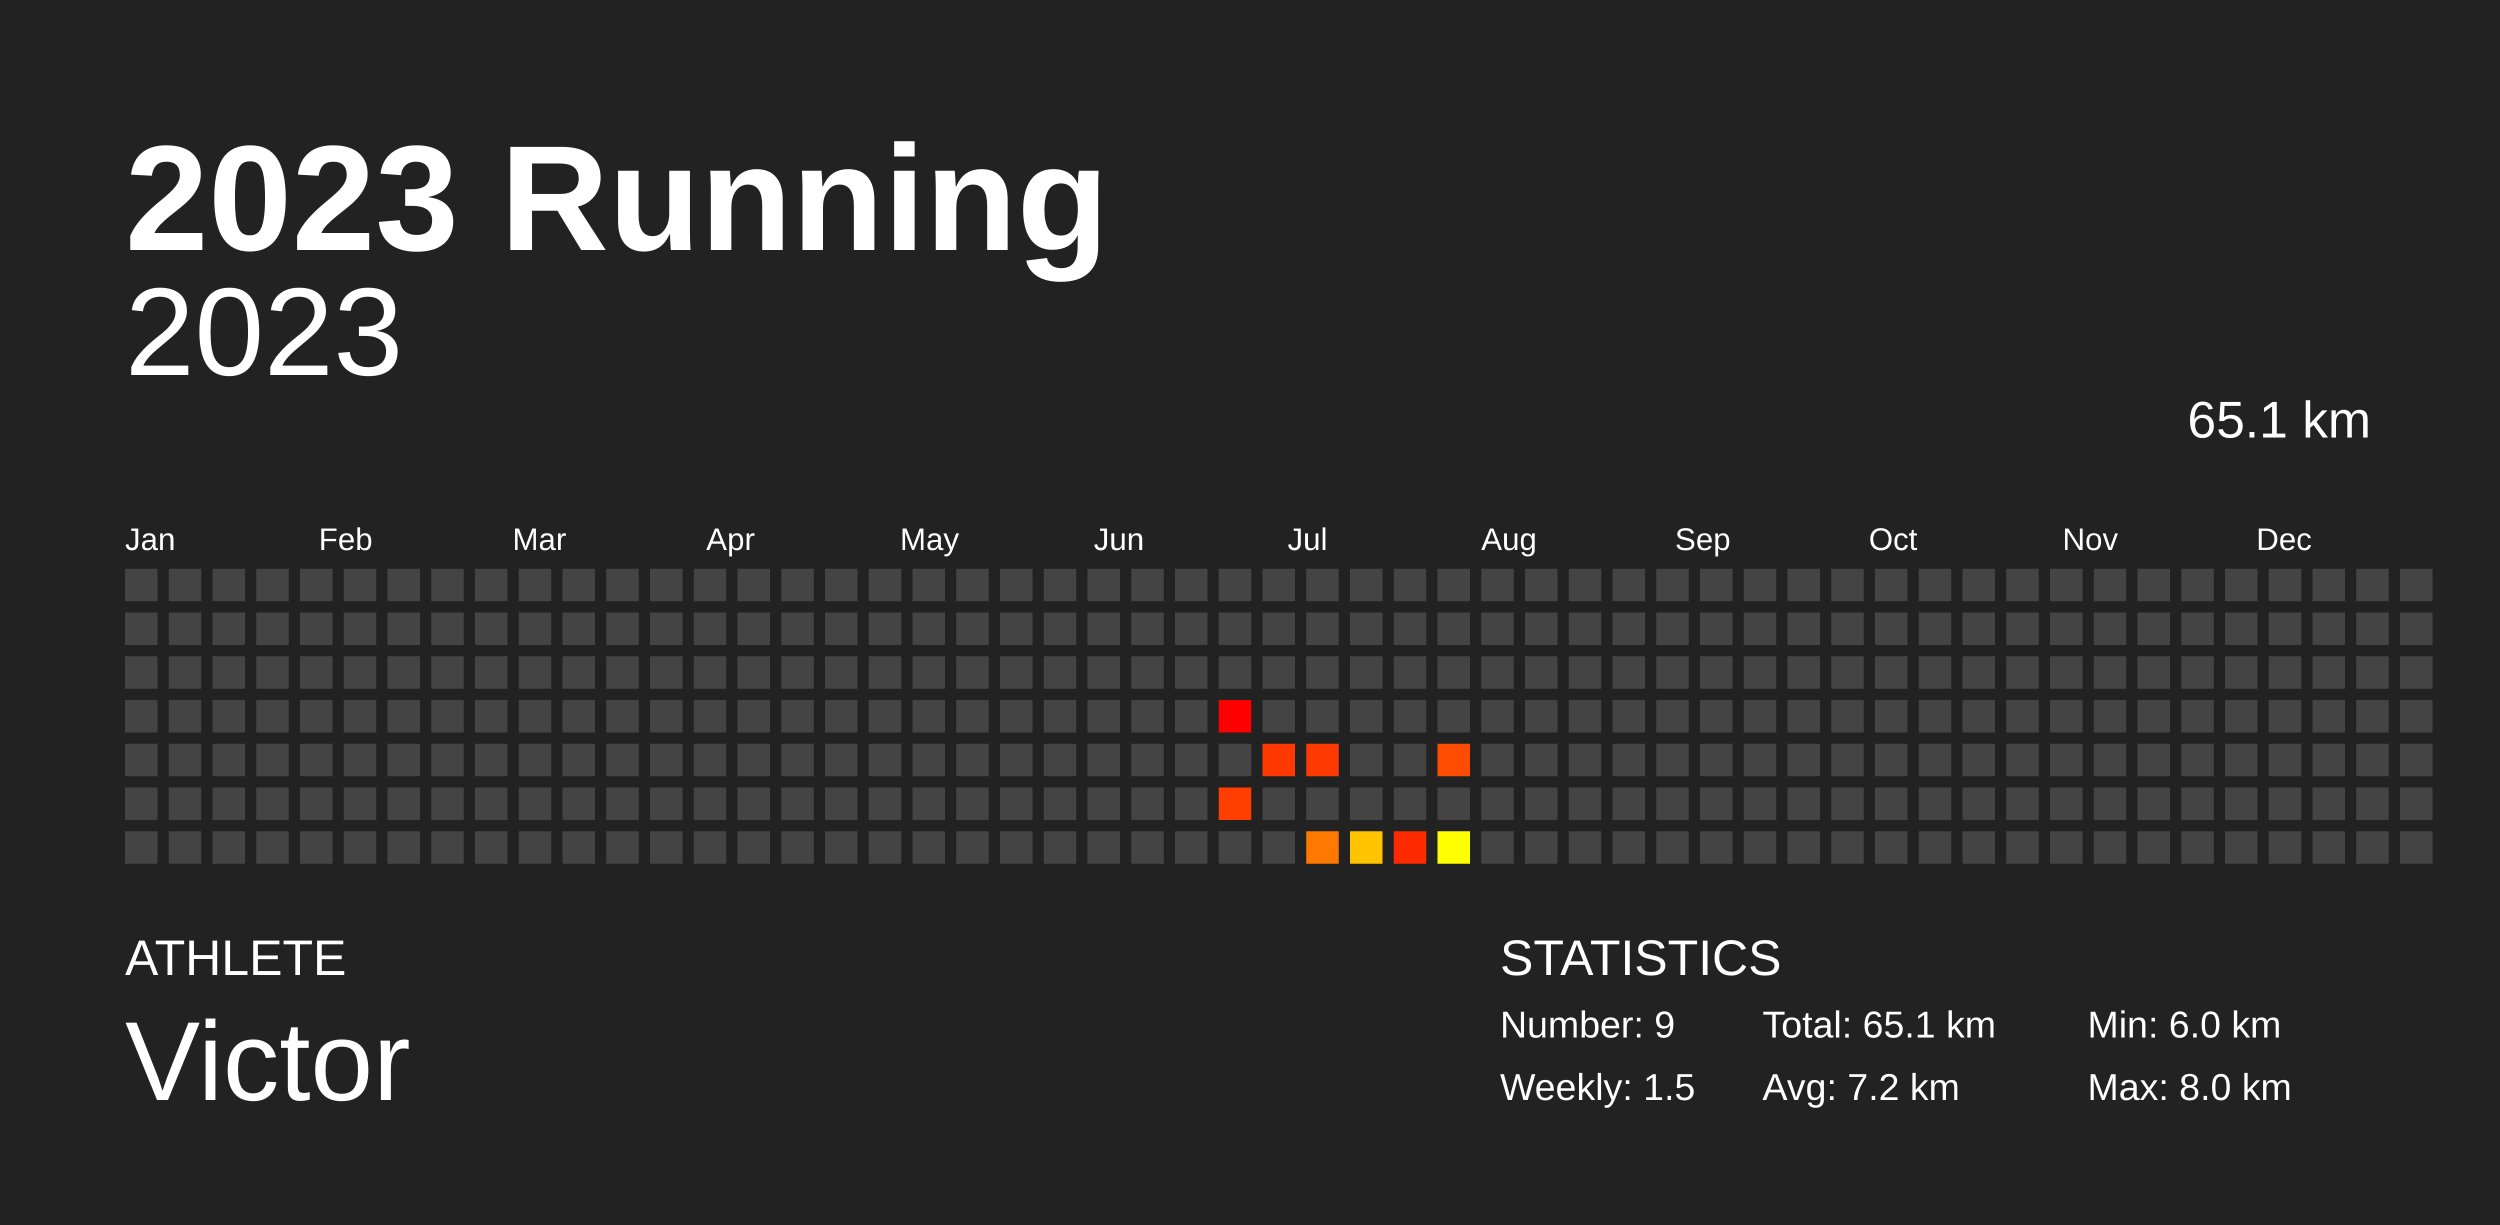
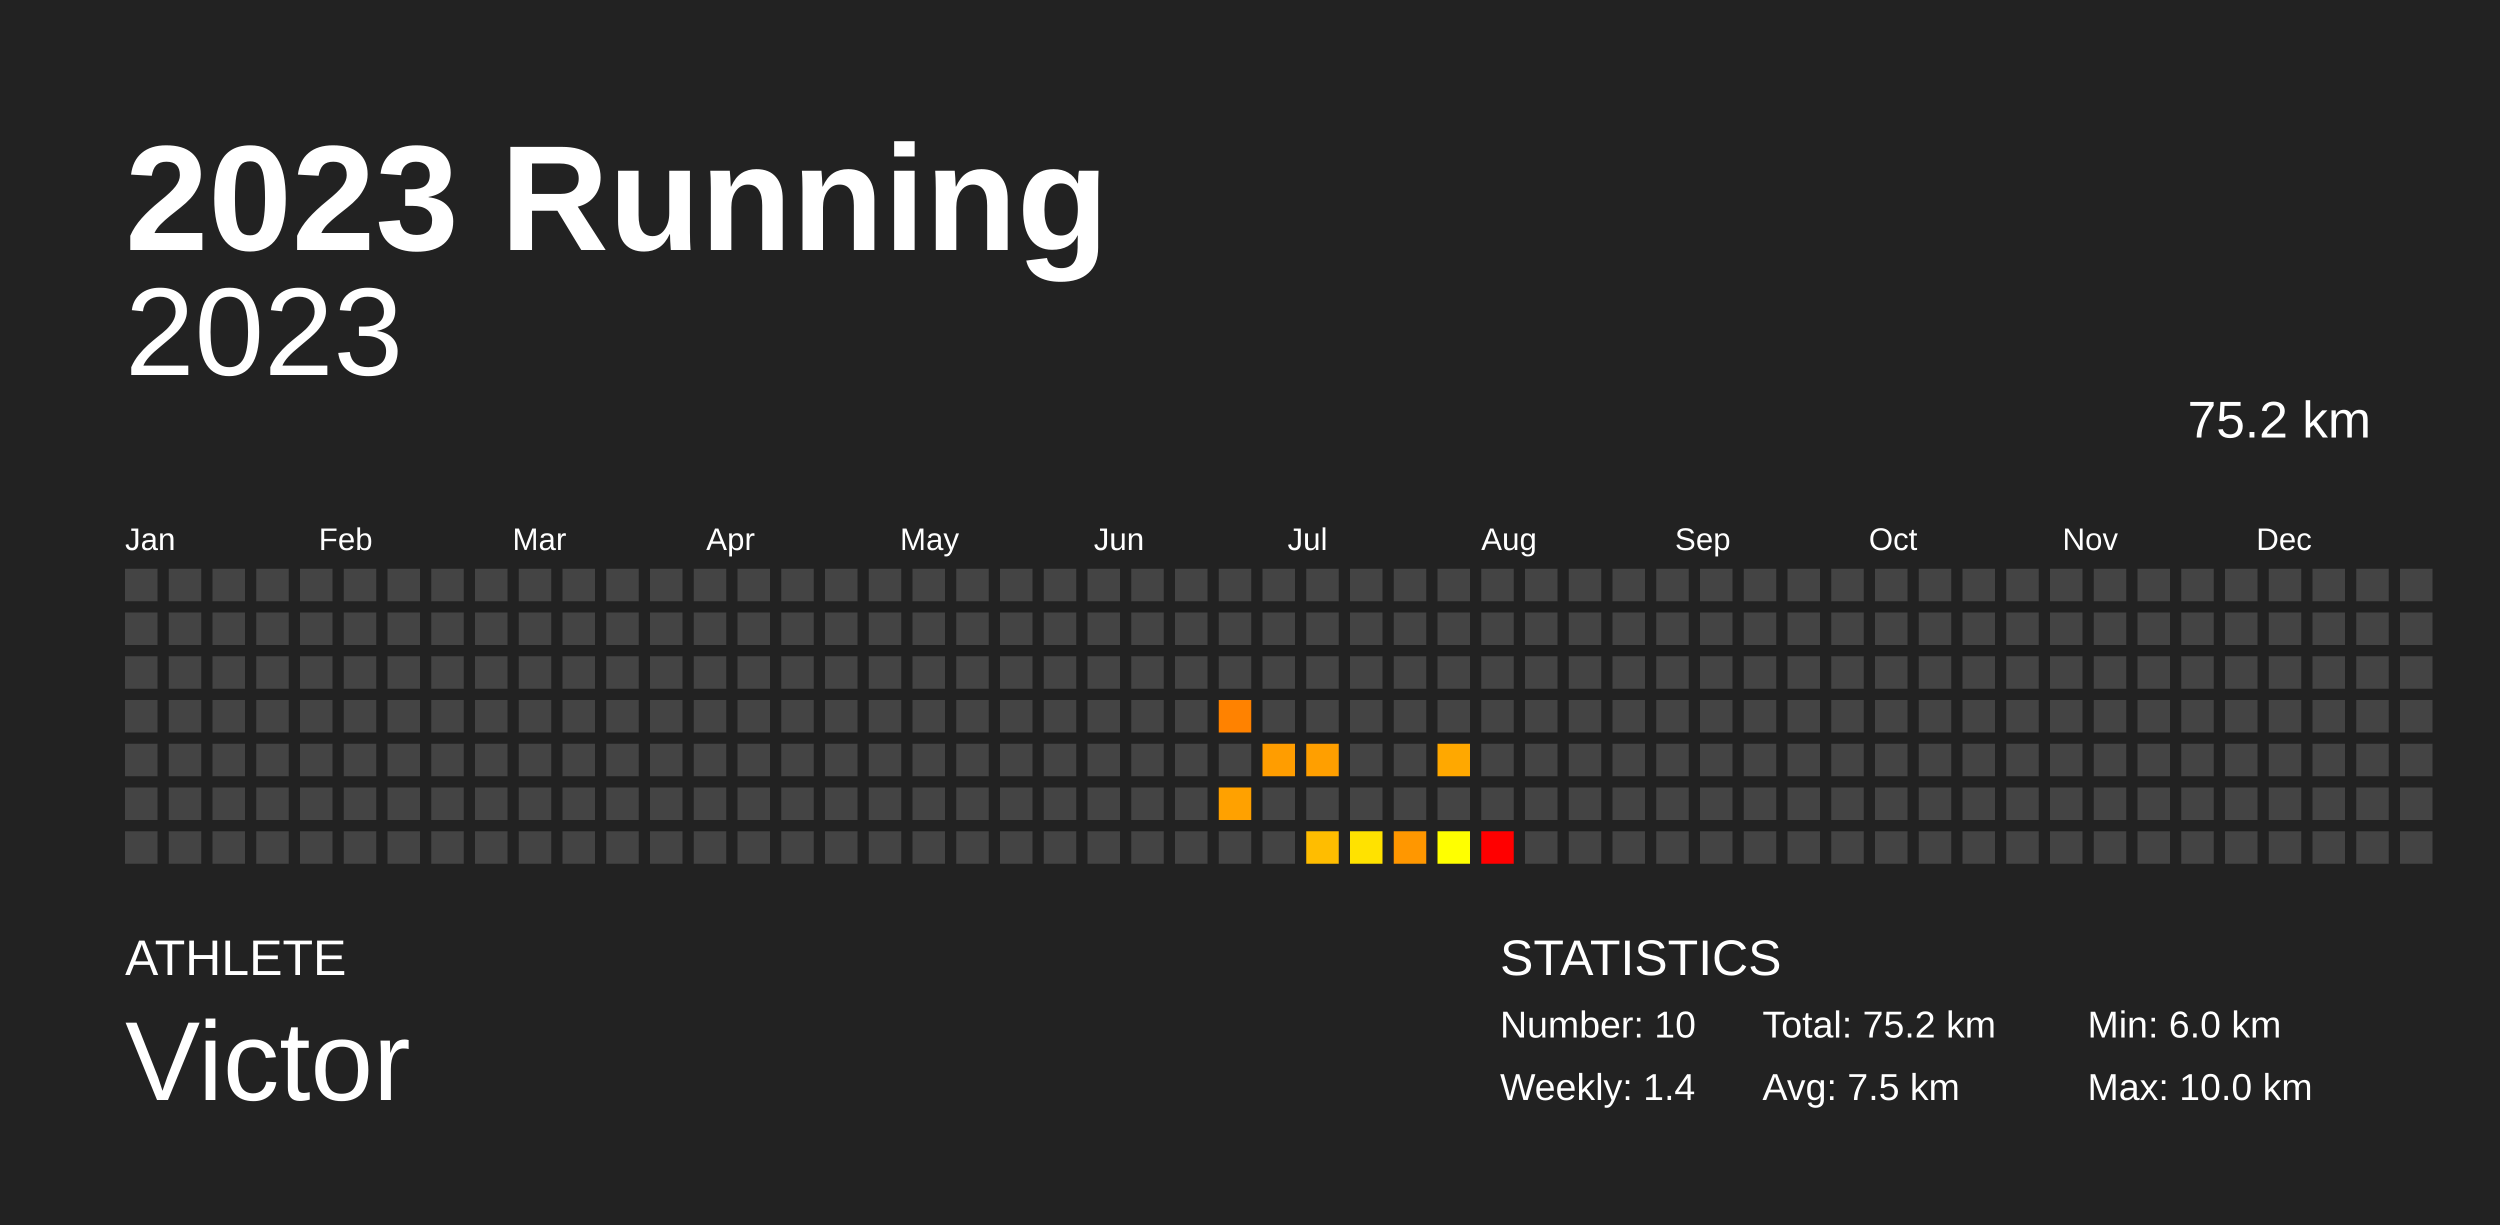
<svg xmlns="http://www.w3.org/2000/svg" baseProfile="full" height="98mm" version="1.1" viewBox="0,0,200,98" width="200mm">
  <defs />
  <rect fill="#222222" height="98" width="200" x="0" y="0" />
  <text fill="#FFFFFF" style="font-size:12px; font-family:Arial; font-weight:bold;" x="10" y="20">2023 Running</text>
  <text fill="#FFFFFF" style="font-size:4px; font-family:Arial" x="10" y="78">ATHLETE</text>
  <text fill="#FFFFFF" style="font-size:9px; font-family:Arial" x="10" y="88">Victor</text>
  <text fill="#FFFFFF" style="font-size:4px; font-family:Arial" x="120" y="78">STATISTICS</text>
-   <text fill="#FFFFFF" style="font-size:3px; font-family:Arial" x="120" y="83">Number: 9</text>
-   <text fill="#FFFFFF" style="font-size:3px; font-family:Arial" x="120" y="88">Weekly: 1.5</text>
-   <text fill="#FFFFFF" style="font-size:3px; font-family:Arial" x="141" y="83">Total: 65.1 km</text>
-   <text fill="#FFFFFF" style="font-size:3px; font-family:Arial" x="141" y="88">Avg: 7.2 km</text>
+   <text fill="#FFFFFF" style="font-size:3px; font-family:Arial" x="120" y="83">Number: 10</text>
+   <text fill="#FFFFFF" style="font-size:3px; font-family:Arial" x="120" y="88">Weekly: 1.4</text>
+   <text fill="#FFFFFF" style="font-size:3px; font-family:Arial" x="141" y="83">Total: 75.2 km</text>
+   <text fill="#FFFFFF" style="font-size:3px; font-family:Arial" x="141" y="88">Avg: 7.5 km</text>
  <text fill="#FFFFFF" style="font-size:3px; font-family:Arial" x="167" y="83">Min: 6.0 km</text>
-   <text fill="#FFFFFF" style="font-size:3px; font-family:Arial" x="167" y="88">Max: 8.0 km</text>
+   <text fill="#FFFFFF" style="font-size:3px; font-family:Arial" x="167" y="88">Max: 10.0 km</text>
  <text alignment-baseline="hanging" fill="#FFFFFF" style="font-size:10.0px; font-family:Arial;" x="10" y="30">2023</text>
-   <text alignment-baseline="hanging" fill="#FFFFFF" style="font-size:4.125px; font-family:Arial;" x="175" y="35">65.1 km</text>
+   <text alignment-baseline="hanging" fill="#FFFFFF" style="font-size:4.125px; font-family:Arial;" x="175" y="35">75.2 km</text>
  <text fill="#FFFFFF" style="font-size:2.5px; font-family:Arial" x="10.0" y="44">Jan</text>
  <text fill="#FFFFFF" style="font-size:2.5px; font-family:Arial" x="25.5" y="44">Feb</text>
  <text fill="#FFFFFF" style="font-size:2.5px; font-family:Arial" x="41.0" y="44">Mar</text>
  <text fill="#FFFFFF" style="font-size:2.5px; font-family:Arial" x="56.5" y="44">Apr</text>
  <text fill="#FFFFFF" style="font-size:2.5px; font-family:Arial" x="72.0" y="44">May</text>
  <text fill="#FFFFFF" style="font-size:2.5px; font-family:Arial" x="87.5" y="44">Jun</text>
  <text fill="#FFFFFF" style="font-size:2.5px; font-family:Arial" x="103.0" y="44">Jul</text>
  <text fill="#FFFFFF" style="font-size:2.5px; font-family:Arial" x="118.5" y="44">Aug</text>
  <text fill="#FFFFFF" style="font-size:2.5px; font-family:Arial" x="134.0" y="44">Sep</text>
  <text fill="#FFFFFF" style="font-size:2.5px; font-family:Arial" x="149.5" y="44">Oct</text>
  <text fill="#FFFFFF" style="font-size:2.5px; font-family:Arial" x="165.0" y="44">Nov</text>
  <text fill="#FFFFFF" style="font-size:2.5px; font-family:Arial" x="180.5" y="44">Dec</text>
  <rect fill="#444444" height="2.6" width="2.6" x="10.0" y="45.5" />
  <rect fill="#444444" height="2.6" width="2.6" x="10.0" y="49.0" />
  <rect fill="#444444" height="2.6" width="2.6" x="10.0" y="52.5" />
  <rect fill="#444444" height="2.6" width="2.6" x="10.0" y="56.0" />
  <rect fill="#444444" height="2.6" width="2.6" x="10.0" y="59.5" />
  <rect fill="#444444" height="2.6" width="2.6" x="10.0" y="63.0" />
  <rect fill="#444444" height="2.6" width="2.6" x="10.0" y="66.5" />
  <rect fill="#444444" height="2.6" width="2.6" x="13.5" y="45.5" />
  <rect fill="#444444" height="2.6" width="2.6" x="13.5" y="49.0" />
  <rect fill="#444444" height="2.6" width="2.6" x="13.5" y="52.5" />
  <rect fill="#444444" height="2.6" width="2.6" x="13.5" y="56.0" />
  <rect fill="#444444" height="2.6" width="2.6" x="13.5" y="59.5" />
  <rect fill="#444444" height="2.6" width="2.6" x="13.5" y="63.0" />
  <rect fill="#444444" height="2.6" width="2.6" x="13.5" y="66.5" />
  <rect fill="#444444" height="2.6" width="2.6" x="17.0" y="45.5" />
  <rect fill="#444444" height="2.6" width="2.6" x="17.0" y="49.0" />
  <rect fill="#444444" height="2.6" width="2.6" x="17.0" y="52.5" />
  <rect fill="#444444" height="2.6" width="2.6" x="17.0" y="56.0" />
  <rect fill="#444444" height="2.6" width="2.6" x="17.0" y="59.5" />
  <rect fill="#444444" height="2.6" width="2.6" x="17.0" y="63.0" />
  <rect fill="#444444" height="2.6" width="2.6" x="17.0" y="66.5" />
  <rect fill="#444444" height="2.6" width="2.6" x="20.5" y="45.5" />
  <rect fill="#444444" height="2.6" width="2.6" x="20.5" y="49.0" />
  <rect fill="#444444" height="2.6" width="2.6" x="20.5" y="52.5" />
  <rect fill="#444444" height="2.6" width="2.6" x="20.5" y="56.0" />
  <rect fill="#444444" height="2.6" width="2.6" x="20.5" y="59.5" />
  <rect fill="#444444" height="2.6" width="2.6" x="20.5" y="63.0" />
  <rect fill="#444444" height="2.6" width="2.6" x="20.5" y="66.5" />
  <rect fill="#444444" height="2.6" width="2.6" x="24.0" y="45.5" />
  <rect fill="#444444" height="2.6" width="2.6" x="24.0" y="49.0" />
  <rect fill="#444444" height="2.6" width="2.6" x="24.0" y="52.5" />
  <rect fill="#444444" height="2.6" width="2.6" x="24.0" y="56.0" />
  <rect fill="#444444" height="2.6" width="2.6" x="24.0" y="59.5" />
  <rect fill="#444444" height="2.6" width="2.6" x="24.0" y="63.0" />
  <rect fill="#444444" height="2.6" width="2.6" x="24.0" y="66.5" />
  <rect fill="#444444" height="2.6" width="2.6" x="27.5" y="45.5" />
  <rect fill="#444444" height="2.6" width="2.6" x="27.5" y="49.0" />
  <rect fill="#444444" height="2.6" width="2.6" x="27.5" y="52.5" />
  <rect fill="#444444" height="2.6" width="2.6" x="27.5" y="56.0" />
  <rect fill="#444444" height="2.6" width="2.6" x="27.5" y="59.5" />
  <rect fill="#444444" height="2.6" width="2.6" x="27.5" y="63.0" />
  <rect fill="#444444" height="2.6" width="2.6" x="27.5" y="66.5" />
  <rect fill="#444444" height="2.6" width="2.6" x="31.0" y="45.5" />
  <rect fill="#444444" height="2.6" width="2.6" x="31.0" y="49.0" />
  <rect fill="#444444" height="2.6" width="2.6" x="31.0" y="52.5" />
  <rect fill="#444444" height="2.6" width="2.6" x="31.0" y="56.0" />
  <rect fill="#444444" height="2.6" width="2.6" x="31.0" y="59.5" />
  <rect fill="#444444" height="2.6" width="2.6" x="31.0" y="63.0" />
  <rect fill="#444444" height="2.6" width="2.6" x="31.0" y="66.5" />
  <rect fill="#444444" height="2.6" width="2.6" x="34.5" y="45.5" />
  <rect fill="#444444" height="2.6" width="2.6" x="34.5" y="49.0" />
  <rect fill="#444444" height="2.6" width="2.6" x="34.5" y="52.5" />
  <rect fill="#444444" height="2.6" width="2.6" x="34.5" y="56.0" />
  <rect fill="#444444" height="2.6" width="2.6" x="34.5" y="59.5" />
  <rect fill="#444444" height="2.6" width="2.6" x="34.5" y="63.0" />
  <rect fill="#444444" height="2.6" width="2.6" x="34.5" y="66.5" />
  <rect fill="#444444" height="2.6" width="2.6" x="38.0" y="45.5" />
  <rect fill="#444444" height="2.6" width="2.6" x="38.0" y="49.0" />
  <rect fill="#444444" height="2.6" width="2.6" x="38.0" y="52.5" />
  <rect fill="#444444" height="2.6" width="2.6" x="38.0" y="56.0" />
  <rect fill="#444444" height="2.6" width="2.6" x="38.0" y="59.5" />
  <rect fill="#444444" height="2.6" width="2.6" x="38.0" y="63.0" />
  <rect fill="#444444" height="2.6" width="2.6" x="38.0" y="66.5" />
  <rect fill="#444444" height="2.6" width="2.6" x="41.5" y="45.5" />
  <rect fill="#444444" height="2.6" width="2.6" x="41.5" y="49.0" />
  <rect fill="#444444" height="2.6" width="2.6" x="41.5" y="52.5" />
  <rect fill="#444444" height="2.6" width="2.6" x="41.5" y="56.0" />
  <rect fill="#444444" height="2.6" width="2.6" x="41.5" y="59.5" />
  <rect fill="#444444" height="2.6" width="2.6" x="41.5" y="63.0" />
  <rect fill="#444444" height="2.6" width="2.6" x="41.5" y="66.5" />
  <rect fill="#444444" height="2.6" width="2.6" x="45.0" y="45.5" />
  <rect fill="#444444" height="2.6" width="2.6" x="45.0" y="49.0" />
  <rect fill="#444444" height="2.6" width="2.6" x="45.0" y="52.5" />
  <rect fill="#444444" height="2.6" width="2.6" x="45.0" y="56.0" />
  <rect fill="#444444" height="2.6" width="2.6" x="45.0" y="59.5" />
  <rect fill="#444444" height="2.6" width="2.6" x="45.0" y="63.0" />
  <rect fill="#444444" height="2.6" width="2.6" x="45.0" y="66.5" />
  <rect fill="#444444" height="2.6" width="2.6" x="48.5" y="45.5" />
  <rect fill="#444444" height="2.6" width="2.6" x="48.5" y="49.0" />
  <rect fill="#444444" height="2.6" width="2.6" x="48.5" y="52.5" />
  <rect fill="#444444" height="2.6" width="2.6" x="48.5" y="56.0" />
  <rect fill="#444444" height="2.6" width="2.6" x="48.5" y="59.5" />
  <rect fill="#444444" height="2.6" width="2.6" x="48.5" y="63.0" />
  <rect fill="#444444" height="2.6" width="2.6" x="48.5" y="66.5" />
  <rect fill="#444444" height="2.6" width="2.6" x="52.0" y="45.5" />
  <rect fill="#444444" height="2.6" width="2.6" x="52.0" y="49.0" />
  <rect fill="#444444" height="2.6" width="2.6" x="52.0" y="52.5" />
  <rect fill="#444444" height="2.6" width="2.6" x="52.0" y="56.0" />
  <rect fill="#444444" height="2.6" width="2.6" x="52.0" y="59.5" />
  <rect fill="#444444" height="2.6" width="2.6" x="52.0" y="63.0" />
  <rect fill="#444444" height="2.6" width="2.6" x="52.0" y="66.5" />
  <rect fill="#444444" height="2.6" width="2.6" x="55.5" y="45.5" />
  <rect fill="#444444" height="2.6" width="2.6" x="55.5" y="49.0" />
  <rect fill="#444444" height="2.6" width="2.6" x="55.5" y="52.5" />
  <rect fill="#444444" height="2.6" width="2.6" x="55.5" y="56.0" />
  <rect fill="#444444" height="2.6" width="2.6" x="55.5" y="59.5" />
  <rect fill="#444444" height="2.6" width="2.6" x="55.5" y="63.0" />
  <rect fill="#444444" height="2.6" width="2.6" x="55.5" y="66.5" />
  <rect fill="#444444" height="2.6" width="2.6" x="59.0" y="45.5" />
  <rect fill="#444444" height="2.6" width="2.6" x="59.0" y="49.0" />
  <rect fill="#444444" height="2.6" width="2.6" x="59.0" y="52.5" />
  <rect fill="#444444" height="2.6" width="2.6" x="59.0" y="56.0" />
  <rect fill="#444444" height="2.6" width="2.6" x="59.0" y="59.5" />
  <rect fill="#444444" height="2.6" width="2.6" x="59.0" y="63.0" />
  <rect fill="#444444" height="2.6" width="2.6" x="59.0" y="66.5" />
  <rect fill="#444444" height="2.6" width="2.6" x="62.5" y="45.5" />
  <rect fill="#444444" height="2.6" width="2.6" x="62.5" y="49.0" />
  <rect fill="#444444" height="2.6" width="2.6" x="62.5" y="52.5" />
  <rect fill="#444444" height="2.6" width="2.6" x="62.5" y="56.0" />
  <rect fill="#444444" height="2.6" width="2.6" x="62.5" y="59.5" />
  <rect fill="#444444" height="2.6" width="2.6" x="62.5" y="63.0" />
  <rect fill="#444444" height="2.6" width="2.6" x="62.5" y="66.5" />
  <rect fill="#444444" height="2.6" width="2.6" x="66.0" y="45.5" />
  <rect fill="#444444" height="2.6" width="2.6" x="66.0" y="49.0" />
  <rect fill="#444444" height="2.6" width="2.6" x="66.0" y="52.5" />
  <rect fill="#444444" height="2.6" width="2.6" x="66.0" y="56.0" />
  <rect fill="#444444" height="2.6" width="2.6" x="66.0" y="59.5" />
  <rect fill="#444444" height="2.6" width="2.6" x="66.0" y="63.0" />
  <rect fill="#444444" height="2.6" width="2.6" x="66.0" y="66.5" />
  <rect fill="#444444" height="2.6" width="2.6" x="69.5" y="45.5" />
  <rect fill="#444444" height="2.6" width="2.6" x="69.5" y="49.0" />
  <rect fill="#444444" height="2.6" width="2.6" x="69.5" y="52.5" />
  <rect fill="#444444" height="2.6" width="2.6" x="69.5" y="56.0" />
  <rect fill="#444444" height="2.6" width="2.6" x="69.5" y="59.5" />
  <rect fill="#444444" height="2.6" width="2.6" x="69.5" y="63.0" />
  <rect fill="#444444" height="2.6" width="2.6" x="69.5" y="66.5" />
  <rect fill="#444444" height="2.6" width="2.6" x="73.0" y="45.5" />
  <rect fill="#444444" height="2.6" width="2.6" x="73.0" y="49.0" />
  <rect fill="#444444" height="2.6" width="2.6" x="73.0" y="52.5" />
  <rect fill="#444444" height="2.6" width="2.6" x="73.0" y="56.0" />
  <rect fill="#444444" height="2.6" width="2.6" x="73.0" y="59.5" />
  <rect fill="#444444" height="2.6" width="2.6" x="73.0" y="63.0" />
  <rect fill="#444444" height="2.6" width="2.6" x="73.0" y="66.5" />
  <rect fill="#444444" height="2.6" width="2.6" x="76.5" y="45.5" />
  <rect fill="#444444" height="2.6" width="2.6" x="76.5" y="49.0" />
  <rect fill="#444444" height="2.6" width="2.6" x="76.5" y="52.5" />
  <rect fill="#444444" height="2.6" width="2.6" x="76.5" y="56.0" />
  <rect fill="#444444" height="2.6" width="2.6" x="76.5" y="59.5" />
  <rect fill="#444444" height="2.6" width="2.6" x="76.5" y="63.0" />
  <rect fill="#444444" height="2.6" width="2.6" x="76.5" y="66.5" />
  <rect fill="#444444" height="2.6" width="2.6" x="80.0" y="45.5" />
  <rect fill="#444444" height="2.6" width="2.6" x="80.0" y="49.0" />
  <rect fill="#444444" height="2.6" width="2.6" x="80.0" y="52.5" />
  <rect fill="#444444" height="2.6" width="2.6" x="80.0" y="56.0" />
  <rect fill="#444444" height="2.6" width="2.6" x="80.0" y="59.5" />
  <rect fill="#444444" height="2.6" width="2.6" x="80.0" y="63.0" />
  <rect fill="#444444" height="2.6" width="2.6" x="80.0" y="66.5" />
  <rect fill="#444444" height="2.6" width="2.6" x="83.5" y="45.5" />
  <rect fill="#444444" height="2.6" width="2.6" x="83.5" y="49.0" />
  <rect fill="#444444" height="2.6" width="2.6" x="83.5" y="52.5" />
  <rect fill="#444444" height="2.6" width="2.6" x="83.5" y="56.0" />
  <rect fill="#444444" height="2.6" width="2.6" x="83.5" y="59.5" />
  <rect fill="#444444" height="2.6" width="2.6" x="83.5" y="63.0" />
  <rect fill="#444444" height="2.6" width="2.6" x="83.5" y="66.5" />
  <rect fill="#444444" height="2.6" width="2.6" x="87.0" y="45.5" />
  <rect fill="#444444" height="2.6" width="2.6" x="87.0" y="49.0" />
  <rect fill="#444444" height="2.6" width="2.6" x="87.0" y="52.5" />
  <rect fill="#444444" height="2.6" width="2.6" x="87.0" y="56.0" />
  <rect fill="#444444" height="2.6" width="2.6" x="87.0" y="59.5" />
  <rect fill="#444444" height="2.6" width="2.6" x="87.0" y="63.0" />
  <rect fill="#444444" height="2.6" width="2.6" x="87.0" y="66.5" />
  <rect fill="#444444" height="2.6" width="2.6" x="90.5" y="45.5" />
  <rect fill="#444444" height="2.6" width="2.6" x="90.5" y="49.0" />
  <rect fill="#444444" height="2.6" width="2.6" x="90.5" y="52.5" />
  <rect fill="#444444" height="2.6" width="2.6" x="90.5" y="56.0" />
  <rect fill="#444444" height="2.6" width="2.6" x="90.5" y="59.5" />
  <rect fill="#444444" height="2.6" width="2.6" x="90.5" y="63.0" />
  <rect fill="#444444" height="2.6" width="2.6" x="90.5" y="66.5" />
  <rect fill="#444444" height="2.6" width="2.6" x="94.0" y="45.5" />
  <rect fill="#444444" height="2.6" width="2.6" x="94.0" y="49.0" />
  <rect fill="#444444" height="2.6" width="2.6" x="94.0" y="52.5" />
  <rect fill="#444444" height="2.6" width="2.6" x="94.0" y="56.0" />
  <rect fill="#444444" height="2.6" width="2.6" x="94.0" y="59.5" />
  <rect fill="#444444" height="2.6" width="2.6" x="94.0" y="63.0" />
  <rect fill="#444444" height="2.6" width="2.6" x="94.0" y="66.5" />
  <rect fill="#444444" height="2.6" width="2.6" x="97.5" y="45.5" />
  <rect fill="#444444" height="2.6" width="2.6" x="97.5" y="49.0" />
  <rect fill="#444444" height="2.6" width="2.6" x="97.5" y="52.5" />
-   <rect fill="#ff0000" height="2.6" width="2.6" x="97.5" y="56.0" />
+   <rect fill="#ff8200" height="2.6" width="2.6" x="97.5" y="56.0" />
  <rect fill="#444444" height="2.6" width="2.6" x="97.5" y="59.5" />
-   <rect fill="#ff3e00" height="2.6" width="2.6" x="97.5" y="63.0" />
+   <rect fill="#ffa100" height="2.6" width="2.6" x="97.5" y="63.0" />
  <rect fill="#444444" height="2.6" width="2.6" x="97.5" y="66.5" />
  <rect fill="#444444" height="2.6" width="2.6" x="101.0" y="45.5" />
  <rect fill="#444444" height="2.6" width="2.6" x="101.0" y="49.0" />
  <rect fill="#444444" height="2.6" width="2.6" x="101.0" y="52.5" />
  <rect fill="#444444" height="2.6" width="2.6" x="101.0" y="56.0" />
-   <rect fill="#ff3700" height="2.6" width="2.6" x="101.0" y="59.5" />
+   <rect fill="#ff9d00" height="2.6" width="2.6" x="101.0" y="59.5" />
  <rect fill="#444444" height="2.6" width="2.6" x="101.0" y="63.0" />
  <rect fill="#444444" height="2.6" width="2.6" x="101.0" y="66.5" />
  <rect fill="#444444" height="2.6" width="2.6" x="104.5" y="45.5" />
  <rect fill="#444444" height="2.6" width="2.6" x="104.5" y="49.0" />
  <rect fill="#444444" height="2.6" width="2.6" x="104.5" y="52.5" />
  <rect fill="#444444" height="2.6" width="2.6" x="104.5" y="56.0" />
-   <rect fill="#ff3a00" height="2.6" width="2.6" x="104.5" y="59.5" />
+   <rect fill="#ff9f00" height="2.6" width="2.6" x="104.5" y="59.5" />
  <rect fill="#444444" height="2.6" width="2.6" x="104.5" y="63.0" />
-   <rect fill="#ff7800" height="2.6" width="2.6" x="104.5" y="66.5" />
+   <rect fill="#ffbd00" height="2.6" width="2.6" x="104.5" y="66.5" />
  <rect fill="#444444" height="2.6" width="2.6" x="108.0" y="45.5" />
  <rect fill="#444444" height="2.6" width="2.6" x="108.0" y="49.0" />
  <rect fill="#444444" height="2.6" width="2.6" x="108.0" y="52.5" />
  <rect fill="#444444" height="2.6" width="2.6" x="108.0" y="56.0" />
  <rect fill="#444444" height="2.6" width="2.6" x="108.0" y="59.5" />
  <rect fill="#444444" height="2.6" width="2.6" x="108.0" y="63.0" />
-   <rect fill="#ffc300" height="2.6" width="2.6" x="108.0" y="66.5" />
+   <rect fill="#ffe200" height="2.6" width="2.6" x="108.0" y="66.5" />
  <rect fill="#444444" height="2.6" width="2.6" x="111.5" y="45.5" />
  <rect fill="#444444" height="2.6" width="2.6" x="111.5" y="49.0" />
  <rect fill="#444444" height="2.6" width="2.6" x="111.5" y="52.5" />
  <rect fill="#444444" height="2.6" width="2.6" x="111.5" y="56.0" />
  <rect fill="#444444" height="2.6" width="2.6" x="111.5" y="59.5" />
  <rect fill="#444444" height="2.6" width="2.6" x="111.5" y="63.0" />
-   <rect fill="#ff2b00" height="2.6" width="2.6" x="111.5" y="66.5" />
+   <rect fill="#ff9700" height="2.6" width="2.6" x="111.5" y="66.5" />
  <rect fill="#444444" height="2.6" width="2.6" x="115.0" y="45.5" />
  <rect fill="#444444" height="2.6" width="2.6" x="115.0" y="49.0" />
  <rect fill="#444444" height="2.6" width="2.6" x="115.0" y="52.5" />
  <rect fill="#444444" height="2.6" width="2.6" x="115.0" y="56.0" />
-   <rect fill="#ff4c00" height="2.6" width="2.6" x="115.0" y="59.5" />
+   <rect fill="#ffa800" height="2.6" width="2.6" x="115.0" y="59.5" />
  <rect fill="#444444" height="2.6" width="2.6" x="115.0" y="63.0" />
  <rect fill="#ffff00" height="2.6" width="2.6" x="115.0" y="66.5" />
  <rect fill="#444444" height="2.6" width="2.6" x="118.5" y="45.5" />
  <rect fill="#444444" height="2.6" width="2.6" x="118.5" y="49.0" />
  <rect fill="#444444" height="2.6" width="2.6" x="118.5" y="52.5" />
  <rect fill="#444444" height="2.6" width="2.6" x="118.5" y="56.0" />
  <rect fill="#444444" height="2.6" width="2.6" x="118.5" y="59.5" />
  <rect fill="#444444" height="2.6" width="2.6" x="118.5" y="63.0" />
-   <rect fill="#444444" height="2.6" width="2.6" x="118.5" y="66.5" />
+   <rect fill="red" height="2.6" width="2.6" x="118.5" y="66.5" />
  <rect fill="#444444" height="2.6" width="2.6" x="122.0" y="45.5" />
  <rect fill="#444444" height="2.6" width="2.6" x="122.0" y="49.0" />
  <rect fill="#444444" height="2.6" width="2.6" x="122.0" y="52.5" />
  <rect fill="#444444" height="2.6" width="2.6" x="122.0" y="56.0" />
  <rect fill="#444444" height="2.6" width="2.6" x="122.0" y="59.5" />
  <rect fill="#444444" height="2.6" width="2.6" x="122.0" y="63.0" />
  <rect fill="#444444" height="2.6" width="2.6" x="122.0" y="66.5" />
  <rect fill="#444444" height="2.6" width="2.6" x="125.5" y="45.5" />
  <rect fill="#444444" height="2.6" width="2.6" x="125.5" y="49.0" />
  <rect fill="#444444" height="2.6" width="2.6" x="125.5" y="52.5" />
  <rect fill="#444444" height="2.6" width="2.6" x="125.5" y="56.0" />
  <rect fill="#444444" height="2.6" width="2.6" x="125.5" y="59.5" />
  <rect fill="#444444" height="2.6" width="2.6" x="125.5" y="63.0" />
  <rect fill="#444444" height="2.6" width="2.6" x="125.5" y="66.5" />
  <rect fill="#444444" height="2.6" width="2.6" x="129.0" y="45.5" />
  <rect fill="#444444" height="2.6" width="2.6" x="129.0" y="49.0" />
  <rect fill="#444444" height="2.6" width="2.6" x="129.0" y="52.5" />
  <rect fill="#444444" height="2.6" width="2.6" x="129.0" y="56.0" />
  <rect fill="#444444" height="2.6" width="2.6" x="129.0" y="59.5" />
  <rect fill="#444444" height="2.6" width="2.6" x="129.0" y="63.0" />
  <rect fill="#444444" height="2.6" width="2.6" x="129.0" y="66.5" />
  <rect fill="#444444" height="2.6" width="2.6" x="132.5" y="45.5" />
  <rect fill="#444444" height="2.6" width="2.6" x="132.5" y="49.0" />
  <rect fill="#444444" height="2.6" width="2.6" x="132.5" y="52.5" />
  <rect fill="#444444" height="2.6" width="2.6" x="132.5" y="56.0" />
  <rect fill="#444444" height="2.6" width="2.6" x="132.5" y="59.5" />
  <rect fill="#444444" height="2.6" width="2.6" x="132.5" y="63.0" />
  <rect fill="#444444" height="2.6" width="2.6" x="132.5" y="66.5" />
  <rect fill="#444444" height="2.6" width="2.6" x="136.0" y="45.5" />
  <rect fill="#444444" height="2.6" width="2.6" x="136.0" y="49.0" />
  <rect fill="#444444" height="2.6" width="2.6" x="136.0" y="52.5" />
  <rect fill="#444444" height="2.6" width="2.6" x="136.0" y="56.0" />
  <rect fill="#444444" height="2.6" width="2.6" x="136.0" y="59.5" />
  <rect fill="#444444" height="2.6" width="2.6" x="136.0" y="63.0" />
  <rect fill="#444444" height="2.6" width="2.6" x="136.0" y="66.5" />
  <rect fill="#444444" height="2.6" width="2.6" x="139.5" y="45.5" />
  <rect fill="#444444" height="2.6" width="2.6" x="139.5" y="49.0" />
  <rect fill="#444444" height="2.6" width="2.6" x="139.5" y="52.5" />
  <rect fill="#444444" height="2.6" width="2.6" x="139.5" y="56.0" />
  <rect fill="#444444" height="2.6" width="2.6" x="139.5" y="59.5" />
  <rect fill="#444444" height="2.6" width="2.6" x="139.5" y="63.0" />
  <rect fill="#444444" height="2.6" width="2.6" x="139.5" y="66.5" />
  <rect fill="#444444" height="2.6" width="2.6" x="143.0" y="45.5" />
  <rect fill="#444444" height="2.6" width="2.6" x="143.0" y="49.0" />
  <rect fill="#444444" height="2.6" width="2.6" x="143.0" y="52.5" />
  <rect fill="#444444" height="2.6" width="2.6" x="143.0" y="56.0" />
  <rect fill="#444444" height="2.6" width="2.6" x="143.0" y="59.5" />
  <rect fill="#444444" height="2.6" width="2.6" x="143.0" y="63.0" />
  <rect fill="#444444" height="2.6" width="2.6" x="143.0" y="66.5" />
  <rect fill="#444444" height="2.6" width="2.6" x="146.5" y="45.5" />
  <rect fill="#444444" height="2.6" width="2.6" x="146.5" y="49.0" />
  <rect fill="#444444" height="2.6" width="2.6" x="146.5" y="52.5" />
  <rect fill="#444444" height="2.6" width="2.6" x="146.5" y="56.0" />
  <rect fill="#444444" height="2.6" width="2.6" x="146.5" y="59.5" />
  <rect fill="#444444" height="2.6" width="2.6" x="146.5" y="63.0" />
  <rect fill="#444444" height="2.6" width="2.6" x="146.5" y="66.5" />
  <rect fill="#444444" height="2.6" width="2.6" x="150.0" y="45.5" />
  <rect fill="#444444" height="2.6" width="2.6" x="150.0" y="49.0" />
  <rect fill="#444444" height="2.6" width="2.6" x="150.0" y="52.5" />
  <rect fill="#444444" height="2.6" width="2.6" x="150.0" y="56.0" />
  <rect fill="#444444" height="2.6" width="2.6" x="150.0" y="59.5" />
  <rect fill="#444444" height="2.6" width="2.6" x="150.0" y="63.0" />
  <rect fill="#444444" height="2.6" width="2.6" x="150.0" y="66.5" />
  <rect fill="#444444" height="2.6" width="2.6" x="153.5" y="45.5" />
  <rect fill="#444444" height="2.6" width="2.6" x="153.5" y="49.0" />
  <rect fill="#444444" height="2.6" width="2.6" x="153.5" y="52.5" />
  <rect fill="#444444" height="2.6" width="2.6" x="153.5" y="56.0" />
  <rect fill="#444444" height="2.6" width="2.6" x="153.5" y="59.5" />
  <rect fill="#444444" height="2.6" width="2.6" x="153.5" y="63.0" />
  <rect fill="#444444" height="2.6" width="2.6" x="153.5" y="66.5" />
  <rect fill="#444444" height="2.6" width="2.6" x="157.0" y="45.5" />
  <rect fill="#444444" height="2.6" width="2.6" x="157.0" y="49.0" />
  <rect fill="#444444" height="2.6" width="2.6" x="157.0" y="52.5" />
  <rect fill="#444444" height="2.6" width="2.6" x="157.0" y="56.0" />
  <rect fill="#444444" height="2.6" width="2.6" x="157.0" y="59.5" />
  <rect fill="#444444" height="2.6" width="2.6" x="157.0" y="63.0" />
  <rect fill="#444444" height="2.6" width="2.6" x="157.0" y="66.5" />
  <rect fill="#444444" height="2.6" width="2.6" x="160.5" y="45.5" />
  <rect fill="#444444" height="2.6" width="2.6" x="160.5" y="49.0" />
  <rect fill="#444444" height="2.6" width="2.6" x="160.5" y="52.5" />
  <rect fill="#444444" height="2.6" width="2.6" x="160.5" y="56.0" />
  <rect fill="#444444" height="2.6" width="2.6" x="160.5" y="59.5" />
  <rect fill="#444444" height="2.6" width="2.6" x="160.5" y="63.0" />
  <rect fill="#444444" height="2.6" width="2.6" x="160.5" y="66.5" />
  <rect fill="#444444" height="2.6" width="2.6" x="164.0" y="45.5" />
  <rect fill="#444444" height="2.6" width="2.6" x="164.0" y="49.0" />
  <rect fill="#444444" height="2.6" width="2.6" x="164.0" y="52.5" />
  <rect fill="#444444" height="2.6" width="2.6" x="164.0" y="56.0" />
  <rect fill="#444444" height="2.6" width="2.6" x="164.0" y="59.5" />
  <rect fill="#444444" height="2.6" width="2.6" x="164.0" y="63.0" />
  <rect fill="#444444" height="2.6" width="2.6" x="164.0" y="66.5" />
  <rect fill="#444444" height="2.6" width="2.6" x="167.5" y="45.5" />
  <rect fill="#444444" height="2.6" width="2.6" x="167.5" y="49.0" />
  <rect fill="#444444" height="2.6" width="2.6" x="167.5" y="52.5" />
  <rect fill="#444444" height="2.6" width="2.6" x="167.5" y="56.0" />
  <rect fill="#444444" height="2.6" width="2.6" x="167.5" y="59.5" />
  <rect fill="#444444" height="2.6" width="2.6" x="167.5" y="63.0" />
  <rect fill="#444444" height="2.6" width="2.6" x="167.5" y="66.5" />
  <rect fill="#444444" height="2.6" width="2.6" x="171.0" y="45.5" />
  <rect fill="#444444" height="2.6" width="2.6" x="171.0" y="49.0" />
  <rect fill="#444444" height="2.6" width="2.6" x="171.0" y="52.5" />
  <rect fill="#444444" height="2.6" width="2.6" x="171.0" y="56.0" />
  <rect fill="#444444" height="2.6" width="2.6" x="171.0" y="59.5" />
  <rect fill="#444444" height="2.6" width="2.6" x="171.0" y="63.0" />
  <rect fill="#444444" height="2.6" width="2.6" x="171.0" y="66.5" />
  <rect fill="#444444" height="2.6" width="2.6" x="174.5" y="45.5" />
  <rect fill="#444444" height="2.6" width="2.6" x="174.5" y="49.0" />
  <rect fill="#444444" height="2.6" width="2.6" x="174.5" y="52.5" />
  <rect fill="#444444" height="2.6" width="2.6" x="174.5" y="56.0" />
  <rect fill="#444444" height="2.6" width="2.6" x="174.5" y="59.5" />
  <rect fill="#444444" height="2.6" width="2.6" x="174.5" y="63.0" />
  <rect fill="#444444" height="2.6" width="2.6" x="174.5" y="66.5" />
  <rect fill="#444444" height="2.6" width="2.6" x="178.0" y="45.5" />
  <rect fill="#444444" height="2.6" width="2.6" x="178.0" y="49.0" />
  <rect fill="#444444" height="2.6" width="2.6" x="178.0" y="52.5" />
  <rect fill="#444444" height="2.6" width="2.6" x="178.0" y="56.0" />
  <rect fill="#444444" height="2.6" width="2.6" x="178.0" y="59.5" />
  <rect fill="#444444" height="2.6" width="2.6" x="178.0" y="63.0" />
  <rect fill="#444444" height="2.6" width="2.6" x="178.0" y="66.5" />
  <rect fill="#444444" height="2.6" width="2.6" x="181.5" y="45.5" />
  <rect fill="#444444" height="2.6" width="2.6" x="181.5" y="49.0" />
  <rect fill="#444444" height="2.6" width="2.6" x="181.5" y="52.5" />
  <rect fill="#444444" height="2.6" width="2.6" x="181.5" y="56.0" />
  <rect fill="#444444" height="2.6" width="2.6" x="181.5" y="59.5" />
  <rect fill="#444444" height="2.6" width="2.6" x="181.5" y="63.0" />
  <rect fill="#444444" height="2.6" width="2.6" x="181.5" y="66.5" />
  <rect fill="#444444" height="2.6" width="2.6" x="185.0" y="45.5" />
  <rect fill="#444444" height="2.6" width="2.6" x="185.0" y="49.0" />
  <rect fill="#444444" height="2.6" width="2.6" x="185.0" y="52.5" />
  <rect fill="#444444" height="2.6" width="2.6" x="185.0" y="56.0" />
  <rect fill="#444444" height="2.6" width="2.6" x="185.0" y="59.5" />
  <rect fill="#444444" height="2.6" width="2.6" x="185.0" y="63.0" />
  <rect fill="#444444" height="2.6" width="2.6" x="185.0" y="66.5" />
  <rect fill="#444444" height="2.6" width="2.6" x="188.5" y="45.5" />
  <rect fill="#444444" height="2.6" width="2.6" x="188.5" y="49.0" />
  <rect fill="#444444" height="2.6" width="2.6" x="188.5" y="52.5" />
  <rect fill="#444444" height="2.6" width="2.6" x="188.5" y="56.0" />
  <rect fill="#444444" height="2.6" width="2.6" x="188.5" y="59.5" />
  <rect fill="#444444" height="2.6" width="2.6" x="188.5" y="63.0" />
  <rect fill="#444444" height="2.6" width="2.6" x="188.5" y="66.5" />
  <rect fill="#444444" height="2.6" width="2.6" x="192.0" y="45.5" />
  <rect fill="#444444" height="2.6" width="2.6" x="192.0" y="49.0" />
  <rect fill="#444444" height="2.6" width="2.6" x="192.0" y="52.5" />
  <rect fill="#444444" height="2.6" width="2.6" x="192.0" y="56.0" />
  <rect fill="#444444" height="2.6" width="2.6" x="192.0" y="59.5" />
  <rect fill="#444444" height="2.6" width="2.6" x="192.0" y="63.0" />
  <rect fill="#444444" height="2.6" width="2.6" x="192.0" y="66.5" />
</svg>
